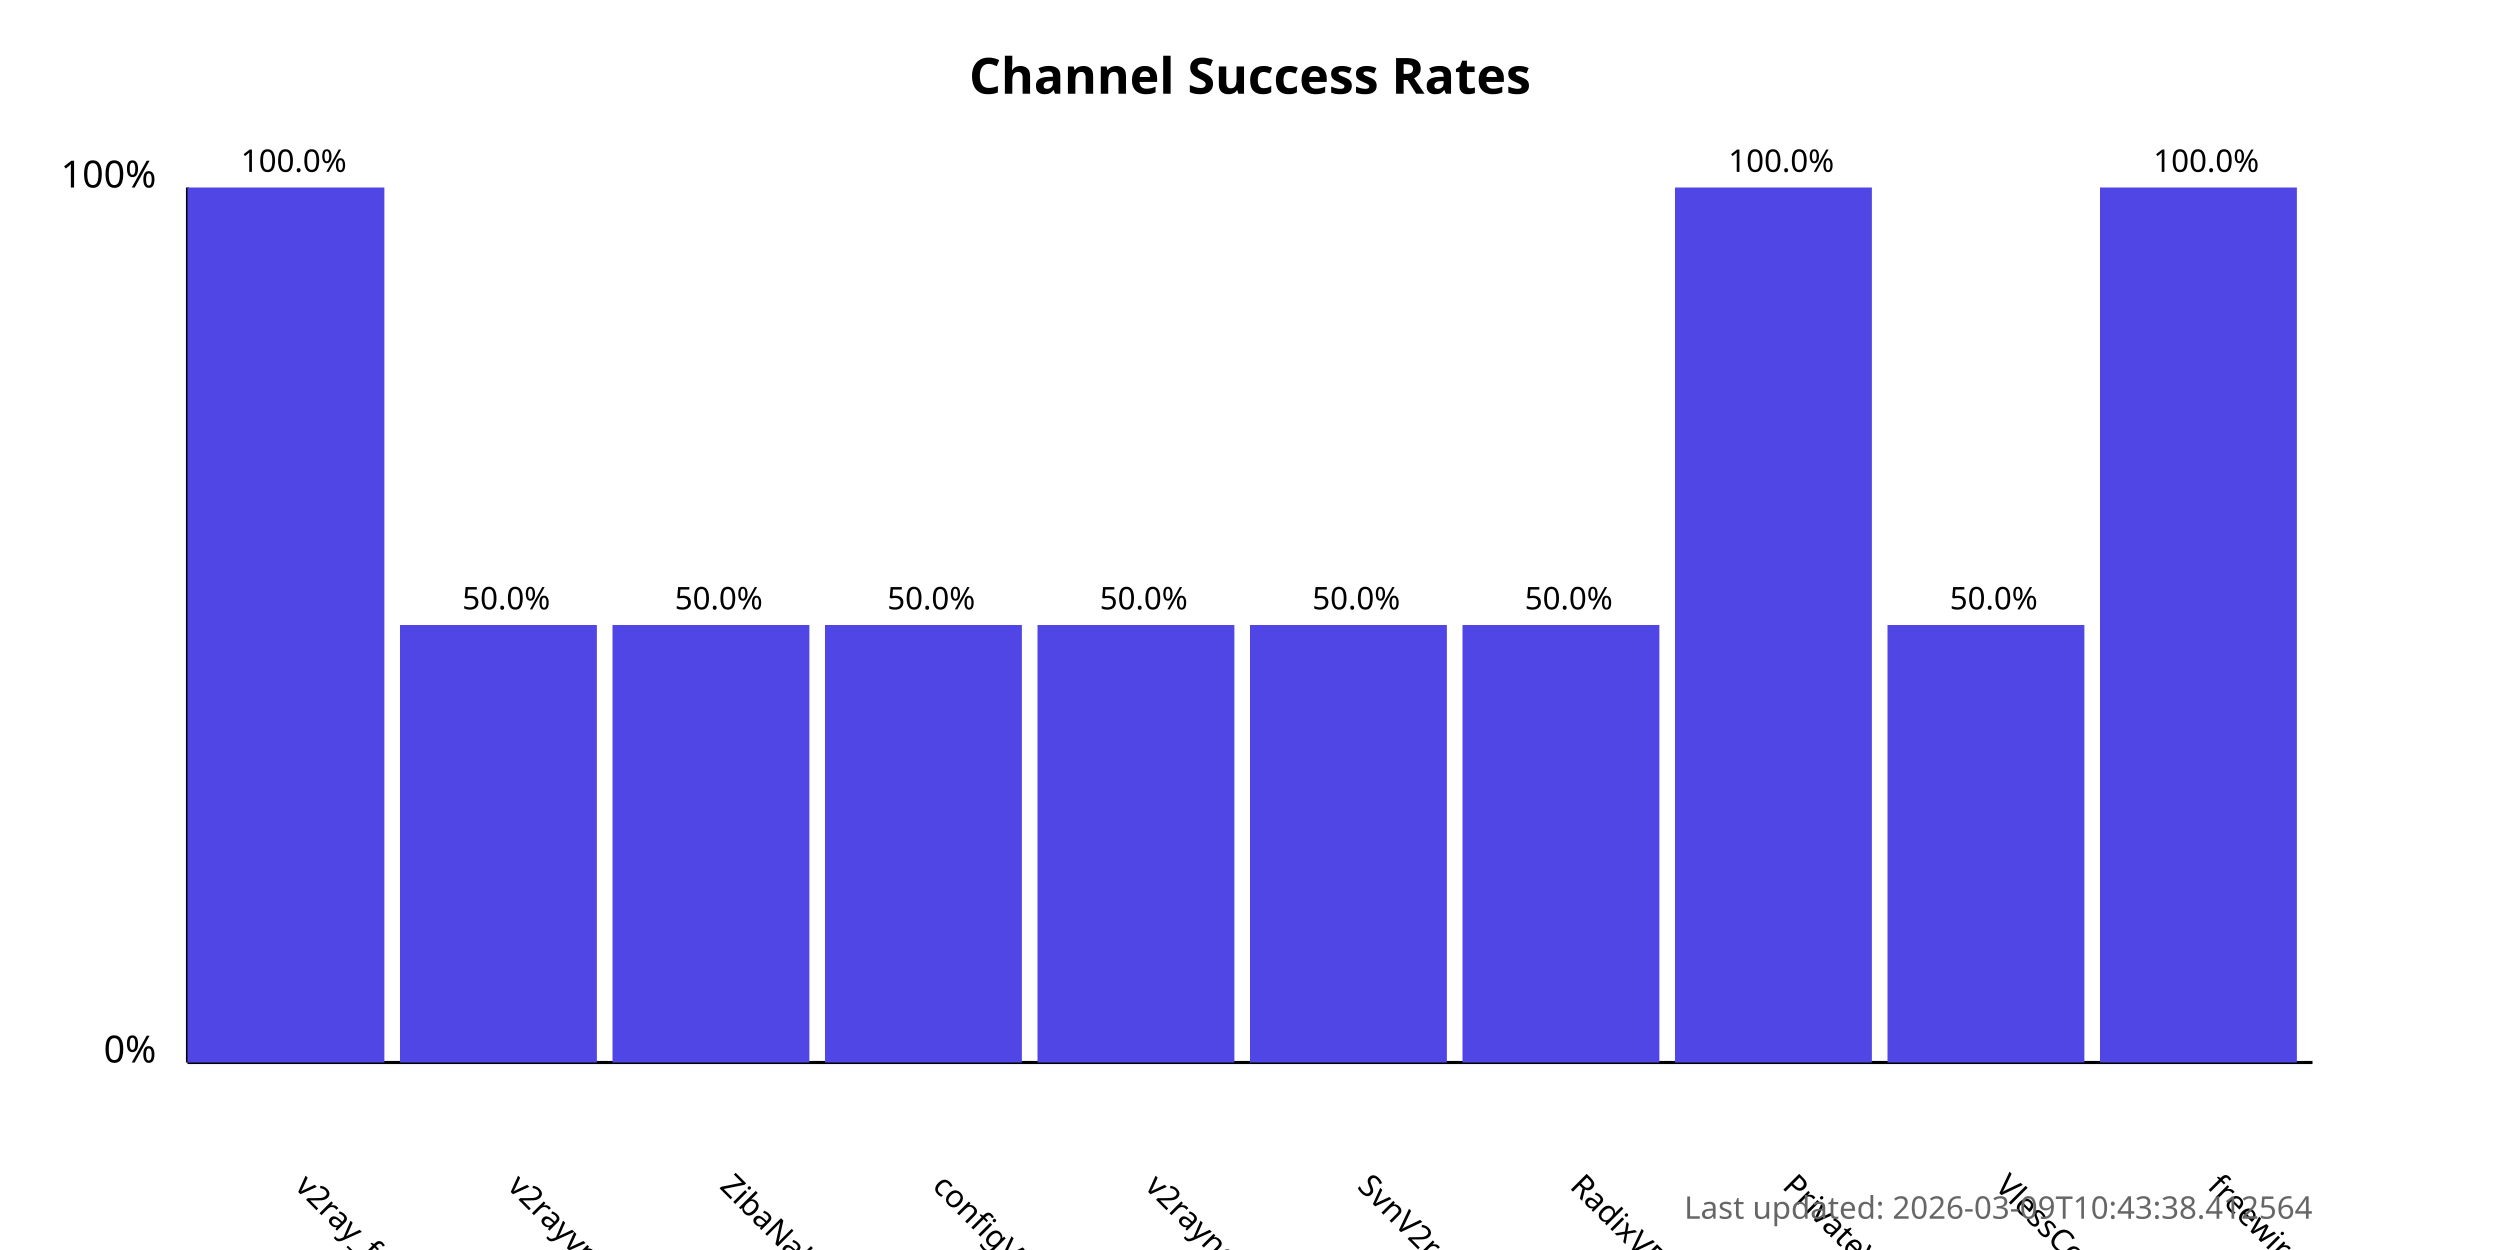
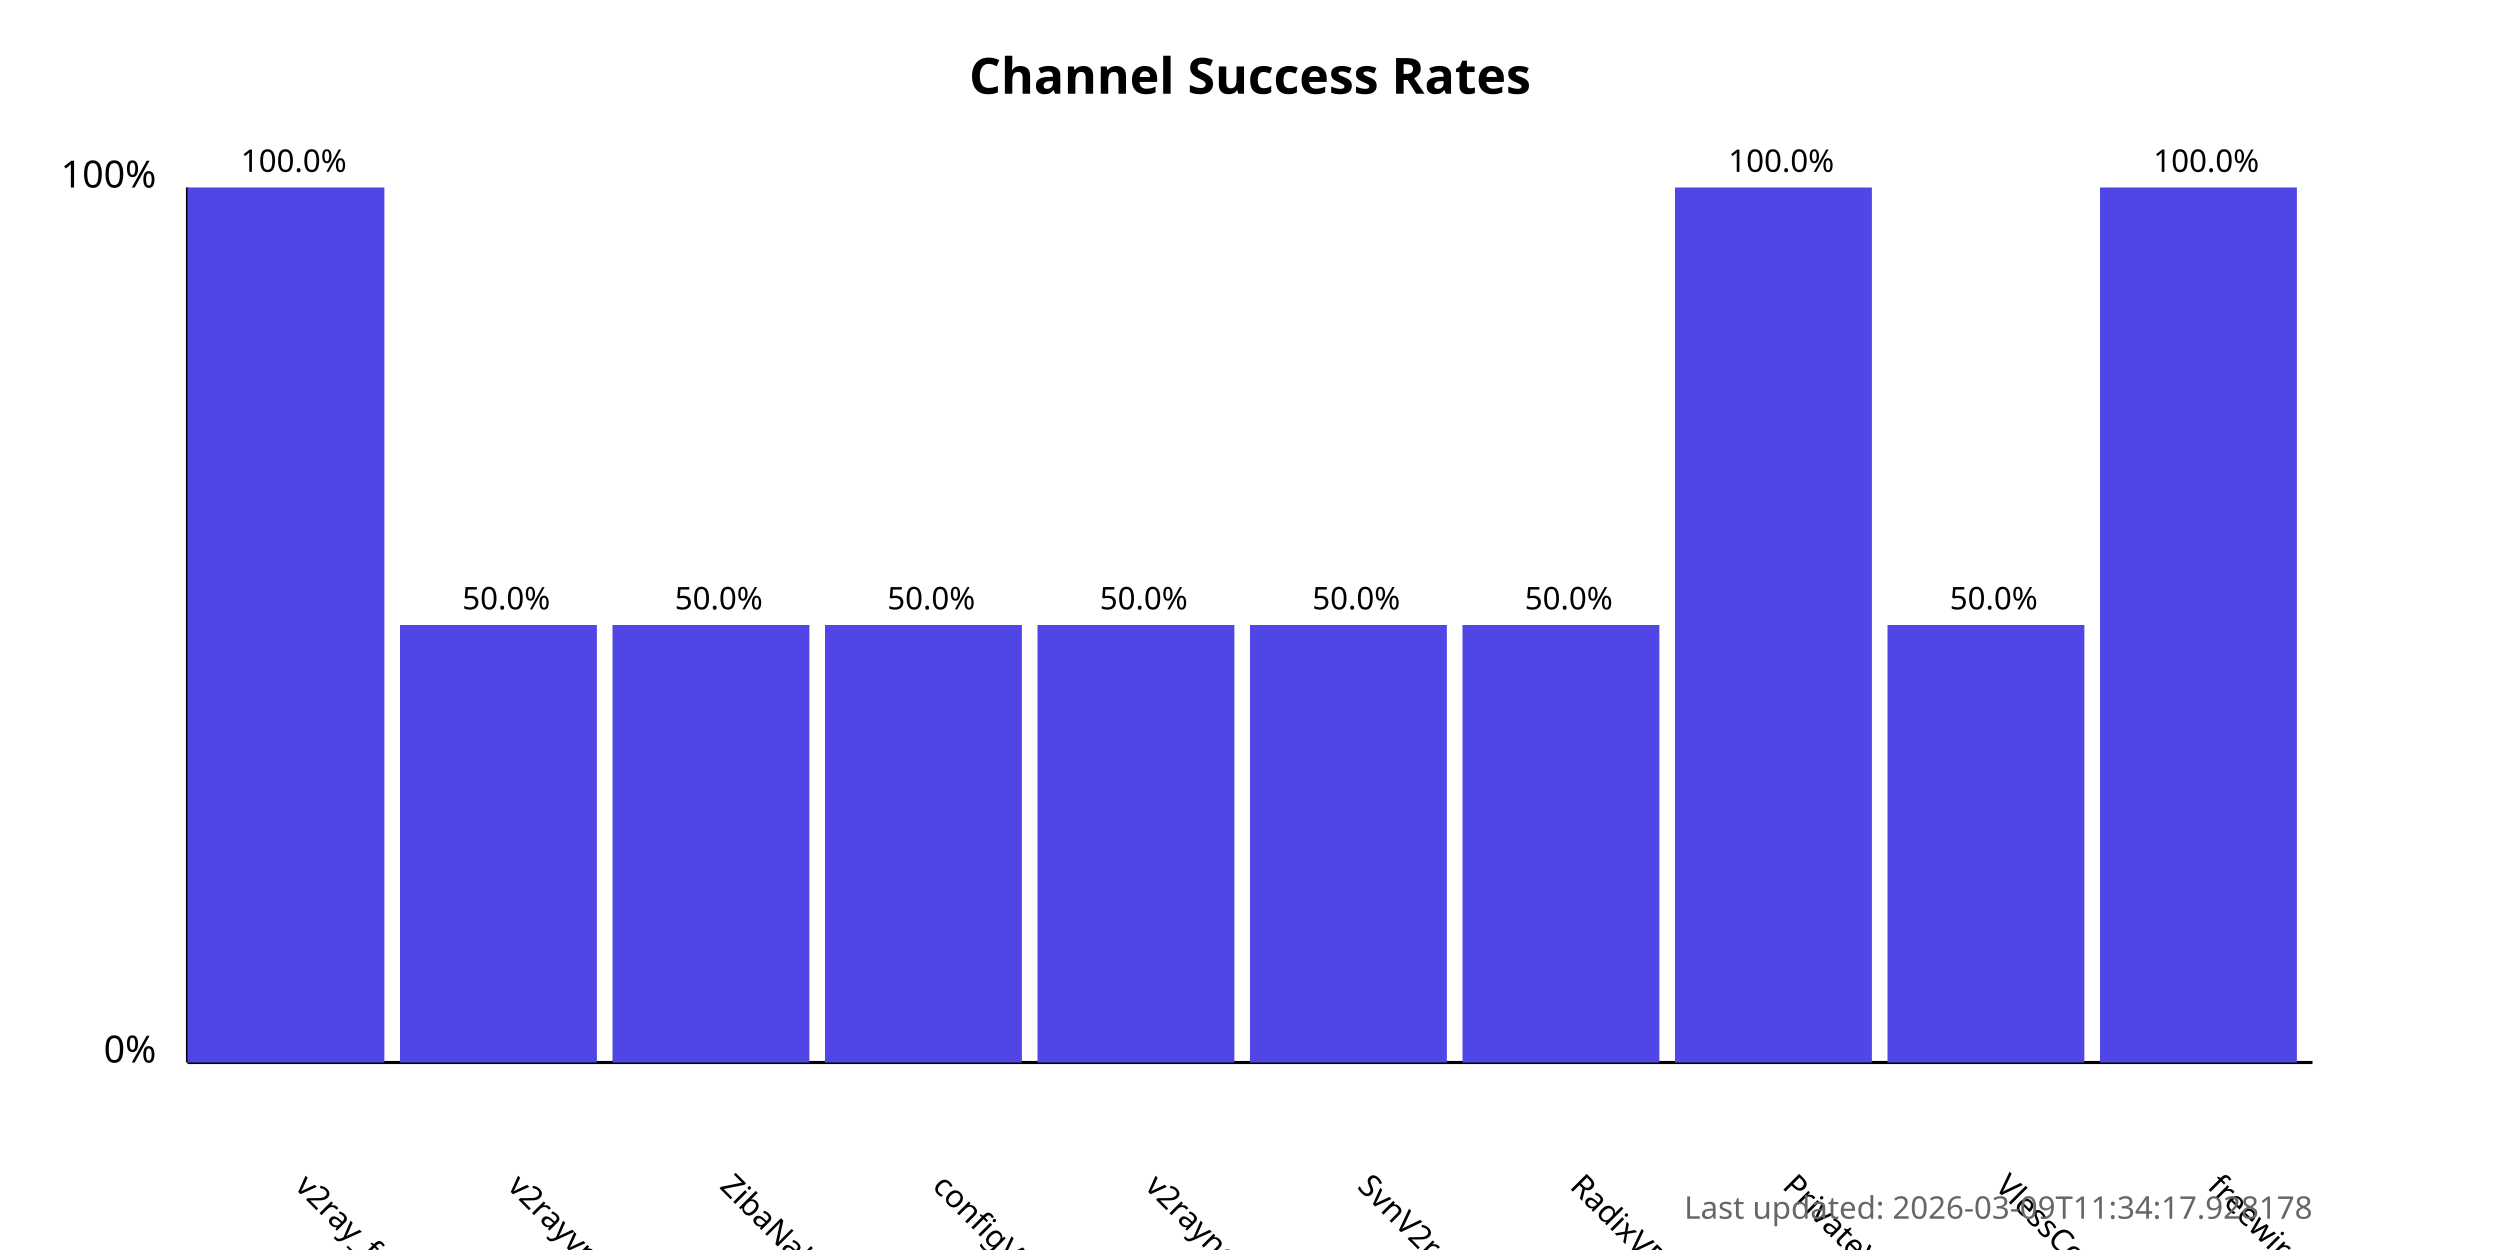
<svg xmlns="http://www.w3.org/2000/svg" width="800" height="400">
  <style>
            .chart-title { font: bold 16px sans-serif; }
            .axis-label { font: 12px sans-serif; }
            .tick-label { font: 10px sans-serif; }
            .bar { fill: #4f46e5; }
            .bar:hover { fill: #6366f1; }
            .timestamp { font: 10px sans-serif; fill: #666; }
        </style>
  <text x="400.0" y="30" text-anchor="middle" class="chart-title">
            Channel Success Rates
        </text>
  <line x1="60" y1="340" x2="60" y2="60" stroke="black" stroke-width="1" />
  <line x1="60" y1="340" x2="740" y2="340" stroke="black" stroke-width="1" />
  <text x="50" y="340" text-anchor="end" class="axis-label">0%</text>
  <text x="50" y="60" text-anchor="end" class="axis-label">100%</text>
  <g>
    <rect x="60" y="60.0" width="63.0" height="280.0" class="bar" />
    <text x="94.0" y="380" transform="rotate(45, 94.0, 380)" text-anchor="start" class="tick-label">
                v2ray_free_conf
            </text>
    <text x="94.0" y="55.0" text-anchor="middle" class="tick-label">
                100.0%
            </text>
  </g>
  <g>
    <rect x="128.0" y="200.0" width="63.0" height="140.0" class="bar" />
    <text x="162.0" y="380" transform="rotate(45, 162.0, 380)" text-anchor="start" class="tick-label">
                v2rayvpno
            </text>
    <text x="162.0" y="195.0" text-anchor="middle" class="tick-label">
                50.0%
            </text>
  </g>
  <g>
    <rect x="196.0" y="200.0" width="63.0" height="140.0" class="bar" />
    <text x="230.0" y="380" transform="rotate(45, 230.0, 380)" text-anchor="start" class="tick-label">
                ZibaNabz
            </text>
    <text x="230.0" y="195.0" text-anchor="middle" class="tick-label">
                50.0%
            </text>
  </g>
  <g>
    <rect x="264.0" y="200.0" width="63.0" height="140.0" class="bar" />
    <text x="298.0" y="380" transform="rotate(45, 298.0, 380)" text-anchor="start" class="tick-label">
                configV2rayForFree
            </text>
    <text x="298.0" y="195.0" text-anchor="middle" class="tick-label">
                50.0%
            </text>
  </g>
  <g>
    <rect x="332.0" y="200.0" width="63.0" height="140.0" class="bar" />
    <text x="366.0" y="380" transform="rotate(45, 366.0, 380)" text-anchor="start" class="tick-label">
                v2rayngvpn
            </text>
    <text x="366.0" y="195.0" text-anchor="middle" class="tick-label">
                50.0%
            </text>
  </g>
  <g>
    <rect x="400.0" y="200.0" width="63.0" height="140.0" class="bar" />
    <text x="434.0" y="380" transform="rotate(45, 434.0, 380)" text-anchor="start" class="tick-label">
                SvnV2ray
            </text>
    <text x="434.0" y="195.0" text-anchor="middle" class="tick-label">
                50.0%
            </text>
  </g>
  <g>
    <rect x="468.0" y="200.0" width="63.0" height="140.0" class="bar" />
    <text x="502.0" y="380" transform="rotate(45, 502.0, 380)" text-anchor="start" class="tick-label">
                RadixVPN
            </text>
    <text x="502.0" y="195.0" text-anchor="middle" class="tick-label">
                50.0%
            </text>
  </g>
  <g>
    <rect x="536.0" y="60.0" width="63.0" height="280.0" class="bar" />
    <text x="570.0" y="380" transform="rotate(45, 570.0, 380)" text-anchor="start" class="tick-label">
                PrivateVPNs
            </text>
    <text x="570.0" y="55.0" text-anchor="middle" class="tick-label">
                100.0%
            </text>
  </g>
  <g>
    <rect x="604.0" y="200.0" width="63.0" height="140.0" class="bar" />
    <text x="638.0" y="380" transform="rotate(45, 638.0, 380)" text-anchor="start" class="tick-label">
                VlessConfig
            </text>
    <text x="638.0" y="195.0" text-anchor="middle" class="tick-label">
                50.0%
            </text>
  </g>
  <g>
    <rect x="672.0" y="60.0" width="63.0" height="280.0" class="bar" />
    <text x="706.0" y="380" transform="rotate(45, 706.0, 380)" text-anchor="start" class="tick-label">
                freewireguard
            </text>
    <text x="706.0" y="55.0" text-anchor="middle" class="tick-label">
                100.0%
            </text>
  </g>
  <text x="740" y="390" text-anchor="end" class="timestamp">
-             Last updated: 2026-03-09T10:43:38.412564
+             Last updated: 2026-03-09T11:34:17.928178
        </text>
</svg>
